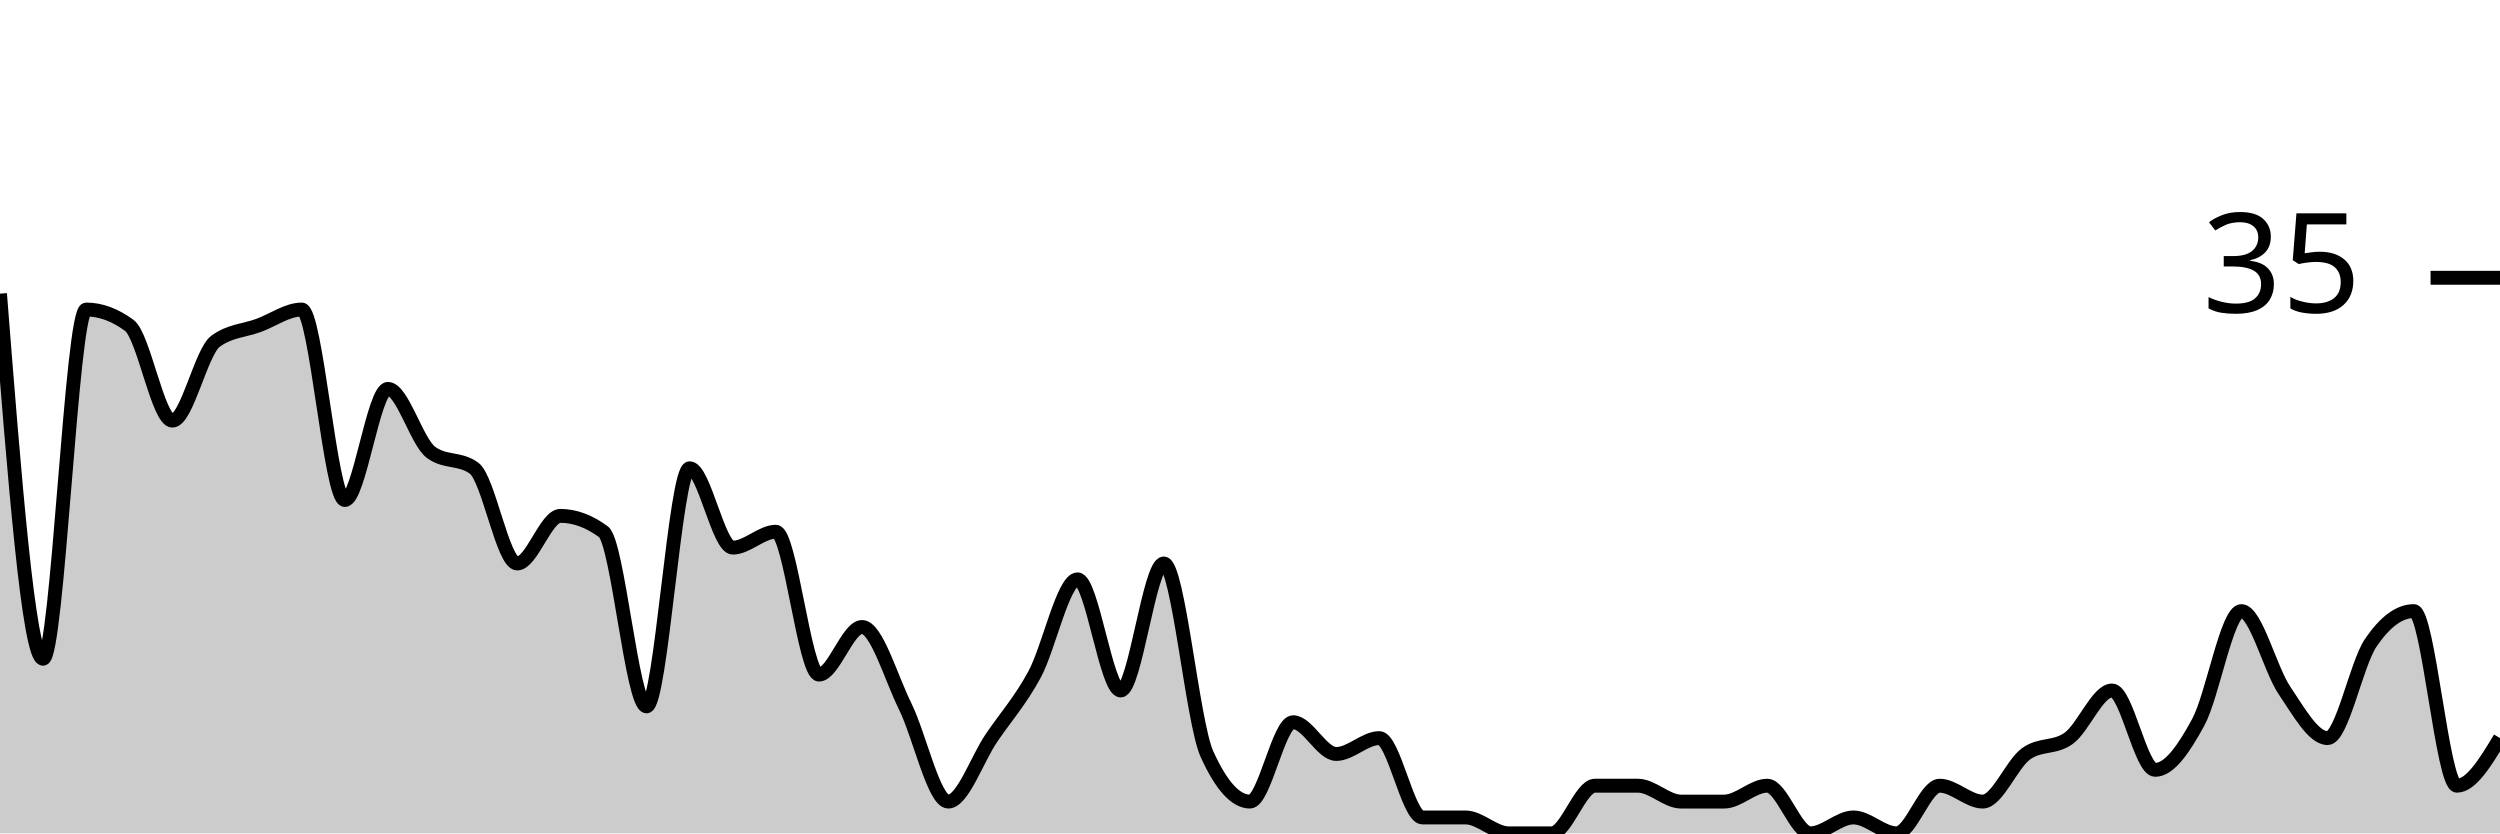
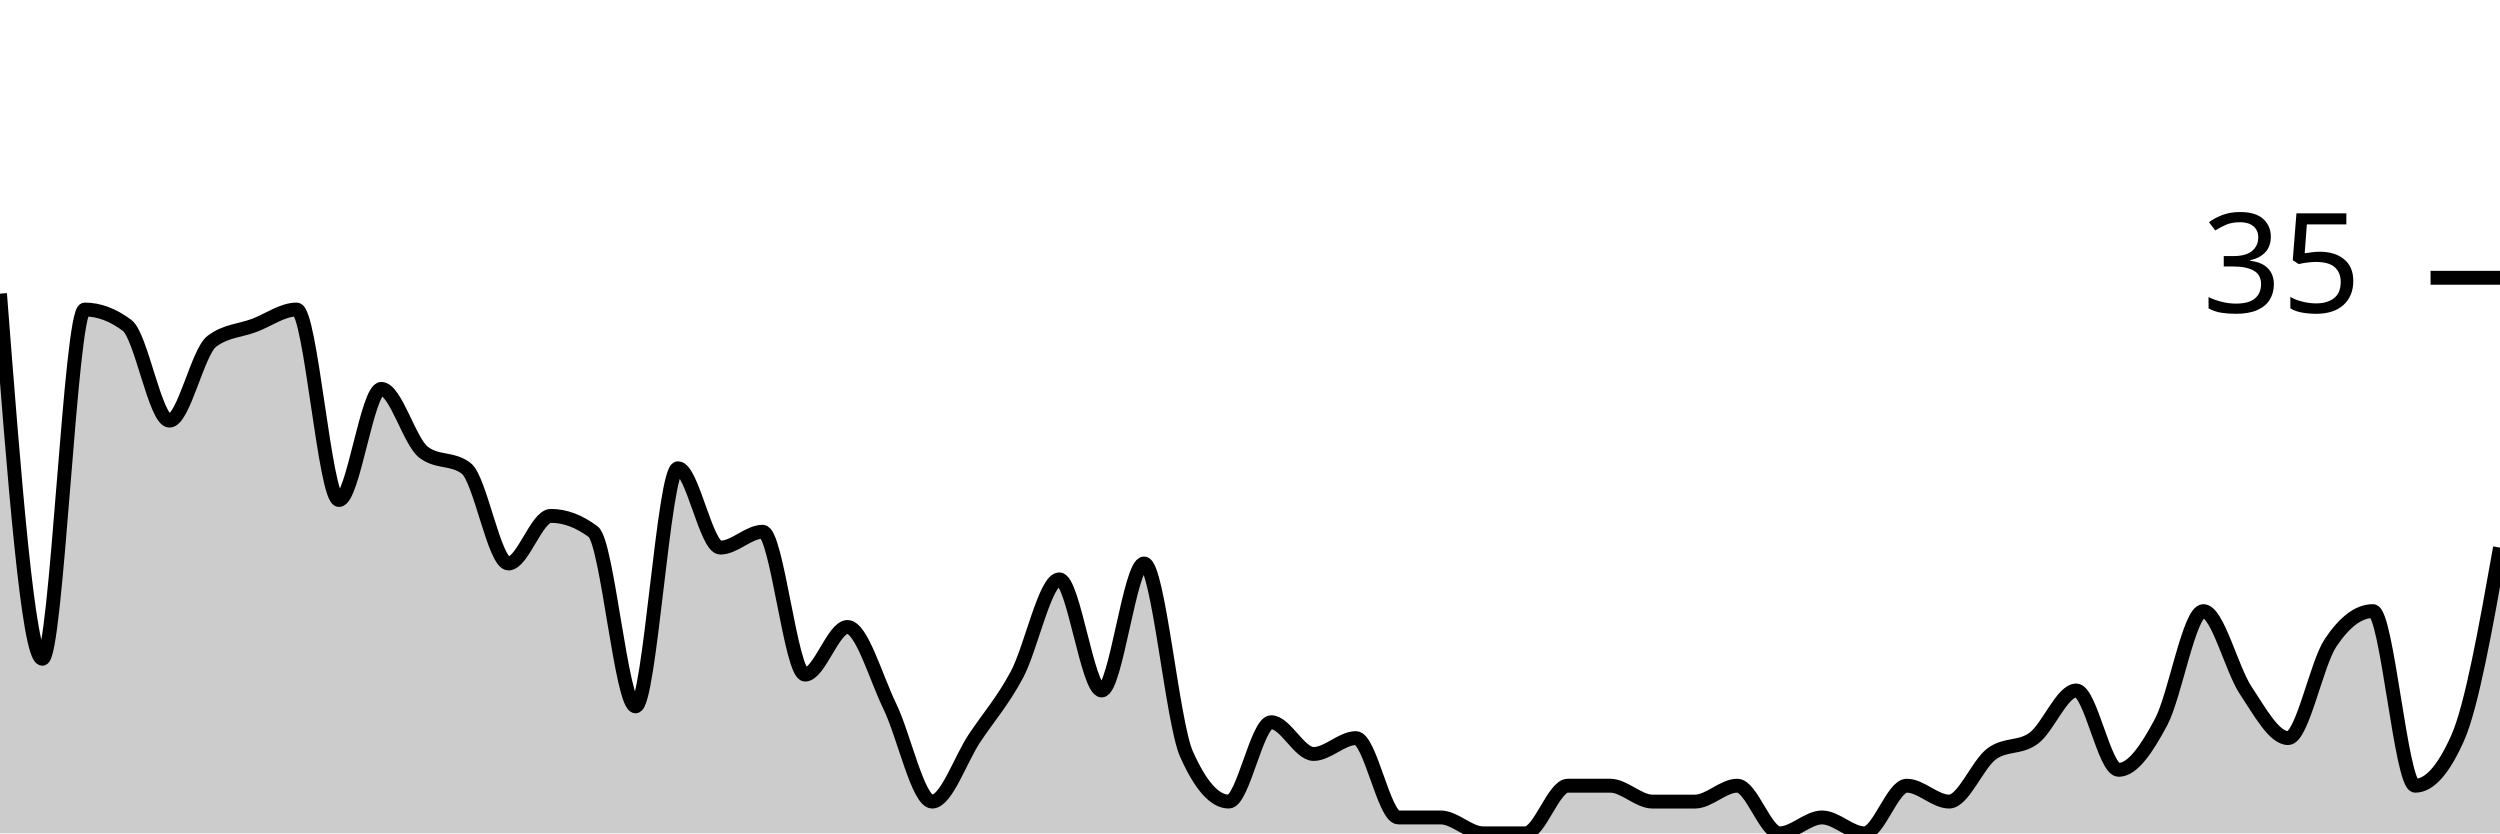
<svg xmlns="http://www.w3.org/2000/svg" viewBox="0 0 180 60">
  <g transform="translate(0,20)">
-     <path class="area" fill="rgba(0, 0, 0, 0.2)" d="M0,1.143C1.034,14.286,2.069,27.429,3.103,27.429C4.138,27.429,5.172,2.286,6.207,2.286C7.241,2.286,8.276,2.667,9.31,3.429C10.345,4.19,11.379,10.286,12.414,10.286C13.448,10.286,14.483,5.333,15.517,4.571C16.552,3.81,17.586,3.81,18.621,3.429C19.655,3.048,20.69,2.286,21.724,2.286C22.759,2.286,23.793,16,24.828,16C25.862,16,26.897,8,27.931,8C28.966,8,30,11.81,31.034,12.571C32.069,13.333,33.103,12.952,34.138,13.714C35.172,14.476,36.207,20.571,37.241,20.571C38.276,20.571,39.31,17.143,40.345,17.143C41.379,17.143,42.414,17.524,43.448,18.286C44.483,19.048,45.517,30.857,46.552,30.857C47.586,30.857,48.621,13.714,49.655,13.714C50.69,13.714,51.724,19.429,52.759,19.429C53.793,19.429,54.828,18.286,55.862,18.286C56.897,18.286,57.931,28.571,58.966,28.571C60,28.571,61.034,25.143,62.069,25.143C63.103,25.143,64.138,28.762,65.172,30.857C66.207,32.952,67.241,37.714,68.276,37.714C69.31,37.714,70.345,34.667,71.379,33.143C72.414,31.619,73.448,30.476,74.483,28.571C75.517,26.667,76.552,21.714,77.586,21.714C78.621,21.714,79.655,29.714,80.69,29.714C81.724,29.714,82.759,20.571,83.793,20.571C84.828,20.571,85.862,32,86.897,34.286C87.931,36.571,88.966,37.714,90,37.714C91.034,37.714,92.069,32,93.103,32C94.138,32,95.172,34.286,96.207,34.286C97.241,34.286,98.276,33.143,99.31,33.143C100.345,33.143,101.379,38.857,102.414,38.857C103.448,38.857,104.483,38.857,105.517,38.857C106.552,38.857,107.586,40,108.621,40C109.655,40,110.69,40,111.724,40C112.759,40,113.793,36.571,114.828,36.571C115.862,36.571,116.897,36.571,117.931,36.571C118.966,36.571,120,37.714,121.034,37.714C122.069,37.714,123.103,37.714,124.138,37.714C125.172,37.714,126.207,36.571,127.241,36.571C128.276,36.571,129.31,40,130.345,40C131.379,40,132.414,38.857,133.448,38.857C134.483,38.857,135.517,40,136.552,40C137.586,40,138.621,36.571,139.655,36.571C140.69,36.571,141.724,37.714,142.759,37.714C143.793,37.714,144.828,35.048,145.862,34.286C146.897,33.524,147.931,33.905,148.966,33.143C150,32.381,151.034,29.714,152.069,29.714C153.103,29.714,154.138,35.429,155.172,35.429C156.207,35.429,157.241,33.905,158.276,32C159.31,30.095,160.345,24,161.379,24C162.414,24,163.448,28.19,164.483,29.714C165.517,31.238,166.552,33.143,167.586,33.143C168.621,33.143,169.655,27.81,170.69,26.286C171.724,24.762,172.759,24,173.793,24C174.828,24,175.862,36.571,176.897,36.571C177.931,36.571,178.966,34.857,180,33.143L180,40C178.966,40,177.931,40,176.897,40C175.862,40,174.828,40,173.793,40C172.759,40,171.724,40,170.69,40C169.655,40,168.621,40,167.586,40C166.552,40,165.517,40,164.483,40C163.448,40,162.414,40,161.379,40C160.345,40,159.31,40,158.276,40C157.241,40,156.207,40,155.172,40C154.138,40,153.103,40,152.069,40C151.034,40,150,40,148.966,40C147.931,40,146.897,40,145.862,40C144.828,40,143.793,40,142.759,40C141.724,40,140.69,40,139.655,40C138.621,40,137.586,40,136.552,40C135.517,40,134.483,40,133.448,40C132.414,40,131.379,40,130.345,40C129.31,40,128.276,40,127.241,40C126.207,40,125.172,40,124.138,40C123.103,40,122.069,40,121.034,40C120,40,118.966,40,117.931,40C116.897,40,115.862,40,114.828,40C113.793,40,112.759,40,111.724,40C110.69,40,109.655,40,108.621,40C107.586,40,106.552,40,105.517,40C104.483,40,103.448,40,102.414,40C101.379,40,100.345,40,99.31,40C98.276,40,97.241,40,96.207,40C95.172,40,94.138,40,93.103,40C92.069,40,91.034,40,90,40C88.966,40,87.931,40,86.897,40C85.862,40,84.828,40,83.793,40C82.759,40,81.724,40,80.69,40C79.655,40,78.621,40,77.586,40C76.552,40,75.517,40,74.483,40C73.448,40,72.414,40,71.379,40C70.345,40,69.31,40,68.276,40C67.241,40,66.207,40,65.172,40C64.138,40,63.103,40,62.069,40C61.034,40,60,40,58.966,40C57.931,40,56.897,40,55.862,40C54.828,40,53.793,40,52.759,40C51.724,40,50.69,40,49.655,40C48.621,40,47.586,40,46.552,40C45.517,40,44.483,40,43.448,40C42.414,40,41.379,40,40.345,40C39.31,40,38.276,40,37.241,40C36.207,40,35.172,40,34.138,40C33.103,40,32.069,40,31.034,40C30,40,28.966,40,27.931,40C26.897,40,25.862,40,24.828,40C23.793,40,22.759,40,21.724,40C20.69,40,19.655,40,18.621,40C17.586,40,16.552,40,15.517,40C14.483,40,13.448,40,12.414,40C11.379,40,10.345,40,9.31,40C8.276,40,7.241,40,6.207,40C5.172,40,4.138,40,3.103,40C2.069,40,1.034,40,0,40Z" />
-     <path class="line" stroke="black" fill="none" d="M0,1.143C1.034,14.286,2.069,27.429,3.103,27.429C4.138,27.429,5.172,2.286,6.207,2.286C7.241,2.286,8.276,2.667,9.31,3.429C10.345,4.19,11.379,10.286,12.414,10.286C13.448,10.286,14.483,5.333,15.517,4.571C16.552,3.81,17.586,3.81,18.621,3.429C19.655,3.048,20.69,2.286,21.724,2.286C22.759,2.286,23.793,16,24.828,16C25.862,16,26.897,8,27.931,8C28.966,8,30,11.81,31.034,12.571C32.069,13.333,33.103,12.952,34.138,13.714C35.172,14.476,36.207,20.571,37.241,20.571C38.276,20.571,39.31,17.143,40.345,17.143C41.379,17.143,42.414,17.524,43.448,18.286C44.483,19.048,45.517,30.857,46.552,30.857C47.586,30.857,48.621,13.714,49.655,13.714C50.69,13.714,51.724,19.429,52.759,19.429C53.793,19.429,54.828,18.286,55.862,18.286C56.897,18.286,57.931,28.571,58.966,28.571C60,28.571,61.034,25.143,62.069,25.143C63.103,25.143,64.138,28.762,65.172,30.857C66.207,32.952,67.241,37.714,68.276,37.714C69.31,37.714,70.345,34.667,71.379,33.143C72.414,31.619,73.448,30.476,74.483,28.571C75.517,26.667,76.552,21.714,77.586,21.714C78.621,21.714,79.655,29.714,80.69,29.714C81.724,29.714,82.759,20.571,83.793,20.571C84.828,20.571,85.862,32,86.897,34.286C87.931,36.571,88.966,37.714,90,37.714C91.034,37.714,92.069,32,93.103,32C94.138,32,95.172,34.286,96.207,34.286C97.241,34.286,98.276,33.143,99.31,33.143C100.345,33.143,101.379,38.857,102.414,38.857C103.448,38.857,104.483,38.857,105.517,38.857C106.552,38.857,107.586,40,108.621,40C109.655,40,110.69,40,111.724,40C112.759,40,113.793,36.571,114.828,36.571C115.862,36.571,116.897,36.571,117.931,36.571C118.966,36.571,120,37.714,121.034,37.714C122.069,37.714,123.103,37.714,124.138,37.714C125.172,37.714,126.207,36.571,127.241,36.571C128.276,36.571,129.31,40,130.345,40C131.379,40,132.414,38.857,133.448,38.857C134.483,38.857,135.517,40,136.552,40C137.586,40,138.621,36.571,139.655,36.571C140.69,36.571,141.724,37.714,142.759,37.714C143.793,37.714,144.828,35.048,145.862,34.286C146.897,33.524,147.931,33.905,148.966,33.143C150,32.381,151.034,29.714,152.069,29.714C153.103,29.714,154.138,35.429,155.172,35.429C156.207,35.429,157.241,33.905,158.276,32C159.31,30.095,160.345,24,161.379,24C162.414,24,163.448,28.19,164.483,29.714C165.517,31.238,166.552,33.143,167.586,33.143C168.621,33.143,169.655,27.81,170.69,26.286C171.724,24.762,172.759,24,173.793,24C174.828,24,175.862,36.571,176.897,36.571C177.931,36.571,178.966,34.857,180,33.143" />
+     <path class="area" fill="rgba(0, 0, 0, 0.2)" d="M0,1.143C1.017,14.286,2.034,27.429,3.051,27.429C4.068,27.429,5.085,2.286,6.102,2.286C7.119,2.286,8.136,2.667,9.153,3.429C10.169,4.19,11.186,10.286,12.203,10.286C13.22,10.286,14.237,5.333,15.254,4.571C16.271,3.81,17.288,3.81,18.305,3.429C19.322,3.048,20.339,2.286,21.356,2.286C22.373,2.286,23.39,16,24.407,16C25.424,16,26.441,8,27.458,8C28.475,8,29.492,11.81,30.508,12.571C31.525,13.333,32.542,12.952,33.559,13.714C34.576,14.476,35.593,20.571,36.61,20.571C37.627,20.571,38.644,17.143,39.661,17.143C40.678,17.143,41.695,17.524,42.712,18.286C43.729,19.048,44.746,30.857,45.763,30.857C46.78,30.857,47.797,13.714,48.814,13.714C49.831,13.714,50.847,19.429,51.864,19.429C52.881,19.429,53.898,18.286,54.915,18.286C55.932,18.286,56.949,28.571,57.966,28.571C58.983,28.571,60,25.143,61.017,25.143C62.034,25.143,63.051,28.762,64.068,30.857C65.085,32.952,66.102,37.714,67.119,37.714C68.136,37.714,69.153,34.667,70.169,33.143C71.186,31.619,72.203,30.476,73.22,28.571C74.237,26.667,75.254,21.714,76.271,21.714C77.288,21.714,78.305,29.714,79.322,29.714C80.339,29.714,81.356,20.571,82.373,20.571C83.39,20.571,84.407,32,85.424,34.286C86.441,36.571,87.458,37.714,88.475,37.714C89.492,37.714,90.508,32,91.525,32C92.542,32,93.559,34.286,94.576,34.286C95.593,34.286,96.61,33.143,97.627,33.143C98.644,33.143,99.661,38.857,100.678,38.857C101.695,38.857,102.712,38.857,103.729,38.857C104.746,38.857,105.763,40,106.78,40C107.797,40,108.814,40,109.831,40C110.847,40,111.864,36.571,112.881,36.571C113.898,36.571,114.915,36.571,115.932,36.571C116.949,36.571,117.966,37.714,118.983,37.714C120,37.714,121.017,37.714,122.034,37.714C123.051,37.714,124.068,36.571,125.085,36.571C126.102,36.571,127.119,40,128.136,40C129.153,40,130.169,38.857,131.186,38.857C132.203,38.857,133.22,40,134.237,40C135.254,40,136.271,36.571,137.288,36.571C138.305,36.571,139.322,37.714,140.339,37.714C141.356,37.714,142.373,35.048,143.39,34.286C144.407,33.524,145.424,33.905,146.441,33.143C147.458,32.381,148.475,29.714,149.492,29.714C150.508,29.714,151.525,35.429,152.542,35.429C153.559,35.429,154.576,33.905,155.593,32C156.61,30.095,157.627,24,158.644,24C159.661,24,160.678,28.19,161.695,29.714C162.712,31.238,163.729,33.143,164.746,33.143C165.763,33.143,166.78,27.81,167.797,26.286C168.814,24.762,169.831,24,170.847,24C171.864,24,172.881,36.571,173.898,36.571C174.915,36.571,175.932,35.429,176.949,33.143C177.966,30.857,178.983,25.143,180,19.429L180,40C178.983,40,177.966,40,176.949,40C175.932,40,174.915,40,173.898,40C172.881,40,171.864,40,170.847,40C169.831,40,168.814,40,167.797,40C166.78,40,165.763,40,164.746,40C163.729,40,162.712,40,161.695,40C160.678,40,159.661,40,158.644,40C157.627,40,156.61,40,155.593,40C154.576,40,153.559,40,152.542,40C151.525,40,150.508,40,149.492,40C148.475,40,147.458,40,146.441,40C145.424,40,144.407,40,143.39,40C142.373,40,141.356,40,140.339,40C139.322,40,138.305,40,137.288,40C136.271,40,135.254,40,134.237,40C133.22,40,132.203,40,131.186,40C130.169,40,129.153,40,128.136,40C127.119,40,126.102,40,125.085,40C124.068,40,123.051,40,122.034,40C121.017,40,120,40,118.983,40C117.966,40,116.949,40,115.932,40C114.915,40,113.898,40,112.881,40C111.864,40,110.847,40,109.831,40C108.814,40,107.797,40,106.78,40C105.763,40,104.746,40,103.729,40C102.712,40,101.695,40,100.678,40C99.661,40,98.644,40,97.627,40C96.61,40,95.593,40,94.576,40C93.559,40,92.542,40,91.525,40C90.508,40,89.492,40,88.475,40C87.458,40,86.441,40,85.424,40C84.407,40,83.39,40,82.373,40C81.356,40,80.339,40,79.322,40C78.305,40,77.288,40,76.271,40C75.254,40,74.237,40,73.22,40C72.203,40,71.186,40,70.169,40C69.153,40,68.136,40,67.119,40C66.102,40,65.085,40,64.068,40C63.051,40,62.034,40,61.017,40C60,40,58.983,40,57.966,40C56.949,40,55.932,40,54.915,40C53.898,40,52.881,40,51.864,40C50.847,40,49.831,40,48.814,40C47.797,40,46.78,40,45.763,40C44.746,40,43.729,40,42.712,40C41.695,40,40.678,40,39.661,40C38.644,40,37.627,40,36.61,40C35.593,40,34.576,40,33.559,40C32.542,40,31.525,40,30.508,40C29.492,40,28.475,40,27.458,40C26.441,40,25.424,40,24.407,40C23.39,40,22.373,40,21.356,40C20.339,40,19.322,40,18.305,40C17.288,40,16.271,40,15.254,40C14.237,40,13.22,40,12.203,40C11.186,40,10.169,40,9.153,40C8.136,40,7.119,40,6.102,40C5.085,40,4.068,40,3.051,40C2.034,40,1.017,40,0,40Z" />
+     <path class="line" stroke="black" fill="none" d="M0,1.143C1.017,14.286,2.034,27.429,3.051,27.429C4.068,27.429,5.085,2.286,6.102,2.286C7.119,2.286,8.136,2.667,9.153,3.429C10.169,4.19,11.186,10.286,12.203,10.286C13.22,10.286,14.237,5.333,15.254,4.571C16.271,3.81,17.288,3.81,18.305,3.429C19.322,3.048,20.339,2.286,21.356,2.286C22.373,2.286,23.39,16,24.407,16C25.424,16,26.441,8,27.458,8C28.475,8,29.492,11.81,30.508,12.571C31.525,13.333,32.542,12.952,33.559,13.714C34.576,14.476,35.593,20.571,36.61,20.571C37.627,20.571,38.644,17.143,39.661,17.143C40.678,17.143,41.695,17.524,42.712,18.286C43.729,19.048,44.746,30.857,45.763,30.857C46.78,30.857,47.797,13.714,48.814,13.714C49.831,13.714,50.847,19.429,51.864,19.429C52.881,19.429,53.898,18.286,54.915,18.286C55.932,18.286,56.949,28.571,57.966,28.571C58.983,28.571,60,25.143,61.017,25.143C62.034,25.143,63.051,28.762,64.068,30.857C65.085,32.952,66.102,37.714,67.119,37.714C68.136,37.714,69.153,34.667,70.169,33.143C71.186,31.619,72.203,30.476,73.22,28.571C74.237,26.667,75.254,21.714,76.271,21.714C77.288,21.714,78.305,29.714,79.322,29.714C80.339,29.714,81.356,20.571,82.373,20.571C83.39,20.571,84.407,32,85.424,34.286C86.441,36.571,87.458,37.714,88.475,37.714C89.492,37.714,90.508,32,91.525,32C92.542,32,93.559,34.286,94.576,34.286C95.593,34.286,96.61,33.143,97.627,33.143C98.644,33.143,99.661,38.857,100.678,38.857C101.695,38.857,102.712,38.857,103.729,38.857C104.746,38.857,105.763,40,106.78,40C107.797,40,108.814,40,109.831,40C110.847,40,111.864,36.571,112.881,36.571C113.898,36.571,114.915,36.571,115.932,36.571C116.949,36.571,117.966,37.714,118.983,37.714C120,37.714,121.017,37.714,122.034,37.714C123.051,37.714,124.068,36.571,125.085,36.571C126.102,36.571,127.119,40,128.136,40C129.153,40,130.169,38.857,131.186,38.857C132.203,38.857,133.22,40,134.237,40C135.254,40,136.271,36.571,137.288,36.571C138.305,36.571,139.322,37.714,140.339,37.714C141.356,37.714,142.373,35.048,143.39,34.286C144.407,33.524,145.424,33.905,146.441,33.143C147.458,32.381,148.475,29.714,149.492,29.714C150.508,29.714,151.525,35.429,152.542,35.429C153.559,35.429,154.576,33.905,155.593,32C156.61,30.095,157.627,24,158.644,24C159.661,24,160.678,28.19,161.695,29.714C162.712,31.238,163.729,33.143,164.746,33.143C165.763,33.143,166.78,27.81,167.797,26.286C168.814,24.762,169.831,24,170.847,24C171.864,24,172.881,36.571,173.898,36.571C174.915,36.571,175.932,35.429,176.949,33.143C177.966,30.857,178.983,25.143,180,19.429" />
    <path class="axis-ceiling" stroke-width="1" stroke="black" fill="none" d="M175,0L180,0" />
    <text class="axis-ceiling-label" font-family="sans-serif" text-anchor="end" font-size="10px" x="170" y="2.5">35</text>
  </g>
</svg>
